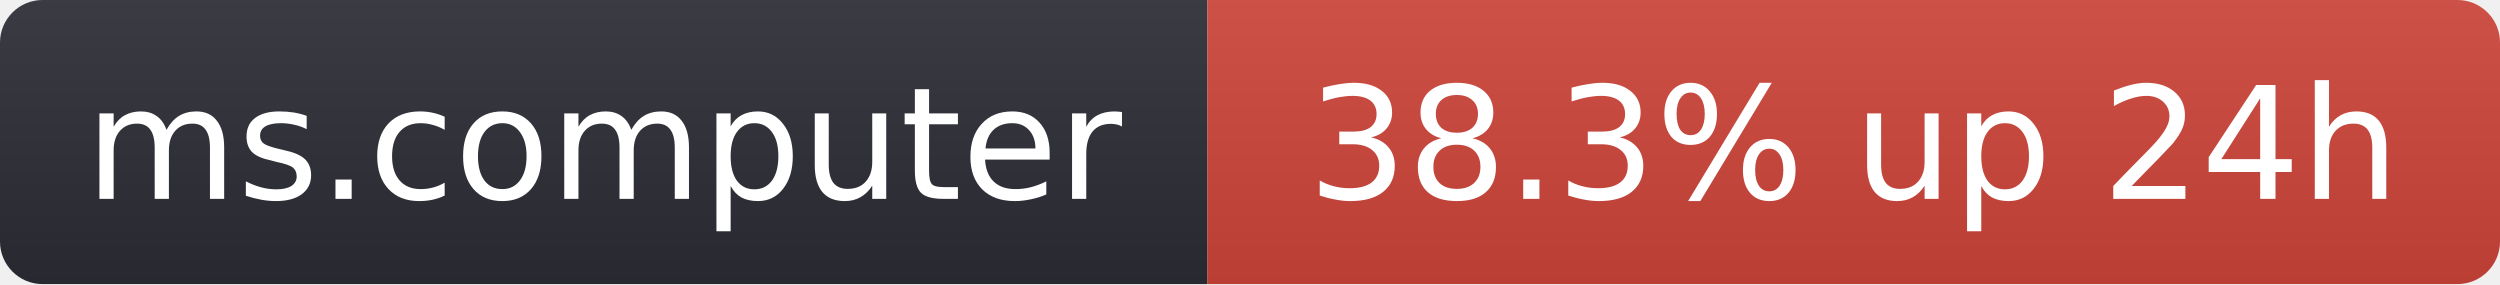
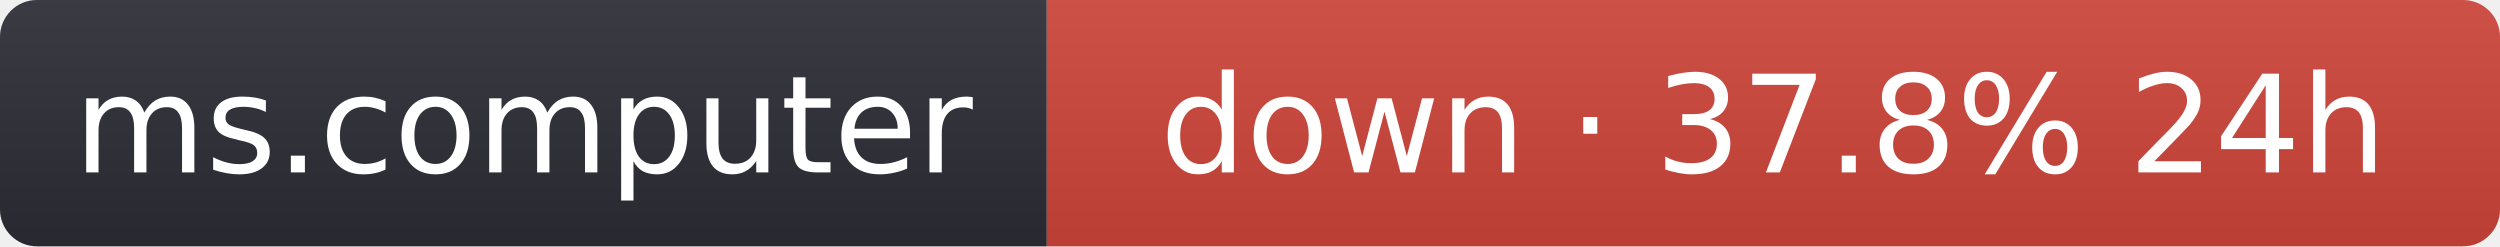
- <svg xmlns="http://www.w3.org/2000/svg" width="176" height="20" role="img" aria-label="ms.computer: 38.3% up 24h">
+ <svg xmlns="http://www.w3.org/2000/svg" width="203" height="20" role="img" aria-label="ms.computer: down · 37.8% 24h">
  <linearGradient id="s" x2="0" y2="100%">
    <stop offset="0" stop-color="#bbb" stop-opacity=".1" />
    <stop offset="1" stop-opacity=".1" />
  </linearGradient>
  <clipPath id="r">
-     <rect width="176" height="20" rx="3" fill="#fff" />
+     <rect width="203" height="20" rx="3" fill="#fff" />
  </clipPath>
  <g clip-path="url(#r)">
    <rect width="85" height="20" fill="#2b2d35" />
-     <rect x="85" width="91" height="20" fill="#d0453a" />
-     <rect width="176" height="20" fill="url(#s)" />
+     <rect x="85" width="118" height="20" fill="#d0453a" />
+     <rect width="203" height="20" fill="url(#s)" />
  </g>
  <g fill="#fff" text-anchor="middle" font-family="Verdana,Geneva,DejaVu Sans,sans-serif" font-size="11">
    <text x="42.5" y="14">ms.computer</text>
-     <text x="130.5" y="14">38.3% up 24h</text>
+     <text x="144" y="14">down · 37.8% 24h</text>
  </g>
</svg>
